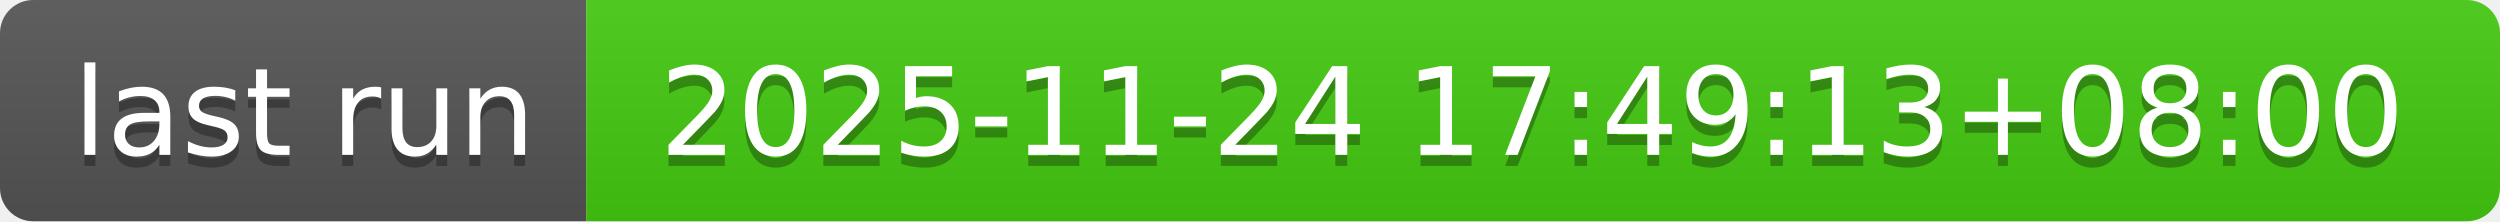
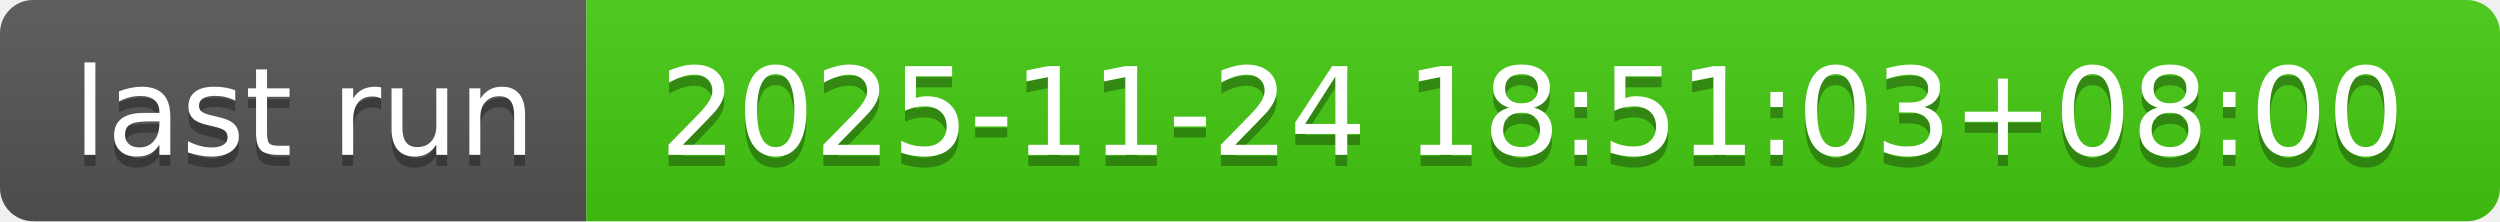
- <svg xmlns="http://www.w3.org/2000/svg" width="226" height="20" role="img" aria-label="last run: 2025-11-24 17:49:13+08:00">
+ <svg xmlns="http://www.w3.org/2000/svg" width="226" height="20" role="img" aria-label="last run: 2025-11-24 18:51:03+08:00">
  <linearGradient id="s" x2="0" y2="100%">
    <stop offset="0" stop-color="#bbb" stop-opacity=".1" />
    <stop offset="1" stop-opacity=".1" />
  </linearGradient>
  <clipPath id="r">
    <rect width="226" height="20" rx="3" fill="#fff" />
  </clipPath>
  <g clip-path="url(#r)">
    <rect width="53" height="20" fill="#555" />
    <rect x="53" width="173" height="20" fill="#4c1" />
    <rect width="226" height="20" fill="url(#s)" />
  </g>
  <g fill="#fff" text-anchor="middle" font-family="Verdana,Geneva,DejaVu Sans,sans-serif" text-rendering="geometricPrecision" font-size="110">
    <text aria-hidden="true" x="275" y="150" fill="#010101" fill-opacity=".3" transform="scale(.1)" textLength="430">last run</text>
    <text x="275" y="140" transform="scale(.1)" fill="#fff" textLength="430">last run</text>
-     <text aria-hidden="true" x="1385" y="150" fill="#010101" fill-opacity=".3" transform="scale(.1)" textLength="1630">2025-11-24 17:49:13+08:00</text>
-     <text x="1385" y="140" transform="scale(.1)" fill="#fff" textLength="1630">2025-11-24 17:49:13+08:00</text>
+     <text aria-hidden="true" x="1385" y="150" fill="#010101" fill-opacity=".3" transform="scale(.1)" textLength="1630">2025-11-24 18:51:03+08:00</text>
+     <text x="1385" y="140" transform="scale(.1)" fill="#fff" textLength="1630">2025-11-24 18:51:03+08:00</text>
  </g>
</svg>
